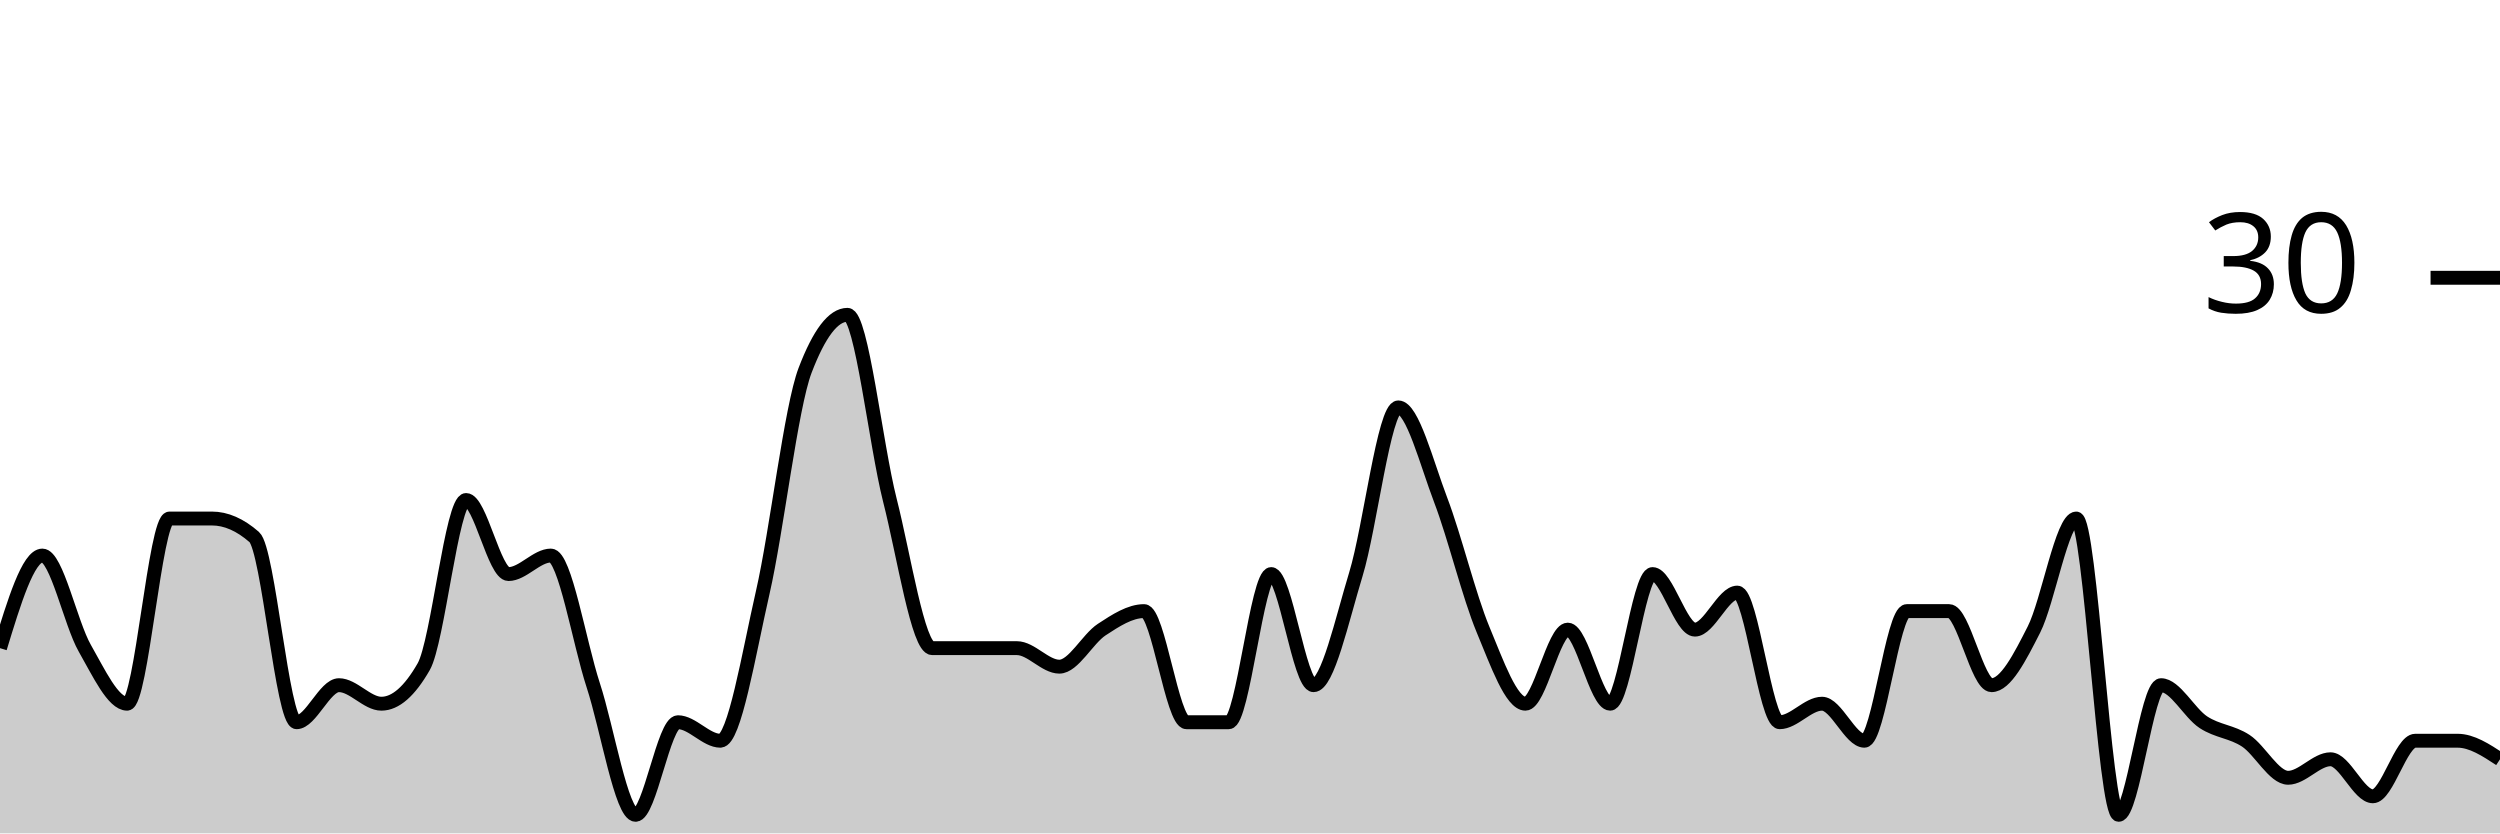
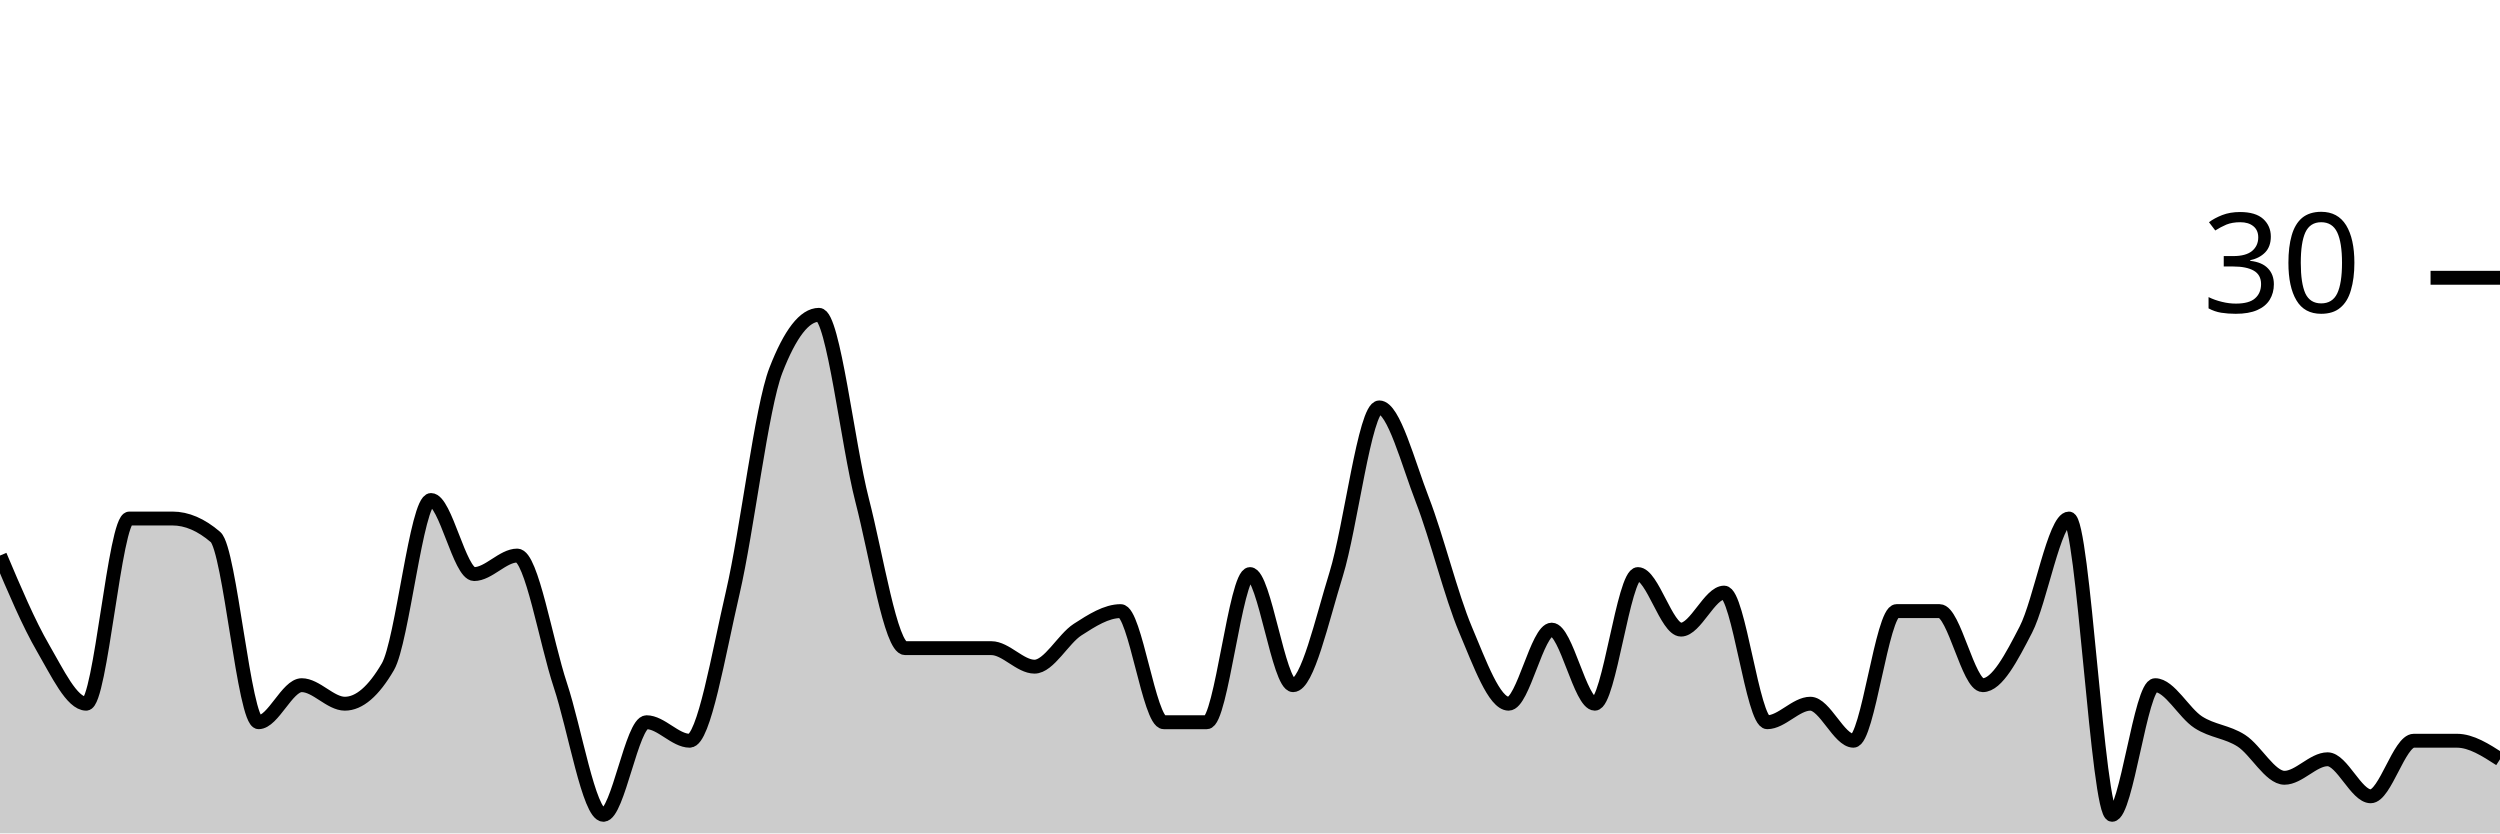
<svg xmlns="http://www.w3.org/2000/svg" viewBox="0 0 180 60">
  <g transform="translate(0,20)">
-     <path class="area" fill="rgba(0, 0, 0, 0.2)" d="M0,26.667C1.017,23.333,2.034,20,3.051,20C4.068,20,5.085,24.889,6.102,26.667C7.119,28.444,8.136,30.667,9.153,30.667C10.169,30.667,11.186,17.333,12.203,17.333C13.22,17.333,14.237,17.333,15.254,17.333C16.271,17.333,17.288,17.778,18.305,18.667C19.322,19.556,20.339,32,21.356,32C22.373,32,23.39,29.333,24.407,29.333C25.424,29.333,26.441,30.667,27.458,30.667C28.475,30.667,29.492,29.778,30.508,28C31.525,26.222,32.542,16,33.559,16C34.576,16,35.593,21.333,36.61,21.333C37.627,21.333,38.644,20,39.661,20C40.678,20,41.695,26.222,42.712,29.333C43.729,32.444,44.746,38.667,45.763,38.667C46.78,38.667,47.797,32,48.814,32C49.831,32,50.847,33.333,51.864,33.333C52.881,33.333,53.898,27.111,54.915,22.667C55.932,18.222,56.949,9.333,57.966,6.667C58.983,4,60,2.667,61.017,2.667C62.034,2.667,63.051,12,64.068,16C65.085,20,66.102,26.667,67.119,26.667C68.136,26.667,69.153,26.667,70.169,26.667C71.186,26.667,72.203,26.667,73.22,26.667C74.237,26.667,75.254,28,76.271,28C77.288,28,78.305,26,79.322,25.333C80.339,24.667,81.356,24,82.373,24C83.39,24,84.407,32,85.424,32C86.441,32,87.458,32,88.475,32C89.492,32,90.508,21.333,91.525,21.333C92.542,21.333,93.559,29.333,94.576,29.333C95.593,29.333,96.61,24.667,97.627,21.333C98.644,18,99.661,9.333,100.678,9.333C101.695,9.333,102.712,13.333,103.729,16C104.746,18.667,105.763,22.889,106.78,25.333C107.797,27.778,108.814,30.667,109.831,30.667C110.847,30.667,111.864,25.333,112.881,25.333C113.898,25.333,114.915,30.667,115.932,30.667C116.949,30.667,117.966,21.333,118.983,21.333C120,21.333,121.017,25.333,122.034,25.333C123.051,25.333,124.068,22.667,125.085,22.667C126.102,22.667,127.119,32,128.136,32C129.153,32,130.169,30.667,131.186,30.667C132.203,30.667,133.22,33.333,134.237,33.333C135.254,33.333,136.271,24,137.288,24C138.305,24,139.322,24,140.339,24C141.356,24,142.373,29.333,143.39,29.333C144.407,29.333,145.424,27.333,146.441,25.333C147.458,23.333,148.475,17.333,149.492,17.333C150.508,17.333,151.525,38.667,152.542,38.667C153.559,38.667,154.576,29.333,155.593,29.333C156.61,29.333,157.627,31.333,158.644,32C159.661,32.667,160.678,32.667,161.695,33.333C162.712,34,163.729,36,164.746,36C165.763,36,166.78,34.667,167.797,34.667C168.814,34.667,169.831,37.333,170.847,37.333C171.864,37.333,172.881,33.333,173.898,33.333C174.915,33.333,175.932,33.333,176.949,33.333C177.966,33.333,178.983,34,180,34.667L180,40C178.983,40,177.966,40,176.949,40C175.932,40,174.915,40,173.898,40C172.881,40,171.864,40,170.847,40C169.831,40,168.814,40,167.797,40C166.78,40,165.763,40,164.746,40C163.729,40,162.712,40,161.695,40C160.678,40,159.661,40,158.644,40C157.627,40,156.61,40,155.593,40C154.576,40,153.559,40,152.542,40C151.525,40,150.508,40,149.492,40C148.475,40,147.458,40,146.441,40C145.424,40,144.407,40,143.39,40C142.373,40,141.356,40,140.339,40C139.322,40,138.305,40,137.288,40C136.271,40,135.254,40,134.237,40C133.22,40,132.203,40,131.186,40C130.169,40,129.153,40,128.136,40C127.119,40,126.102,40,125.085,40C124.068,40,123.051,40,122.034,40C121.017,40,120,40,118.983,40C117.966,40,116.949,40,115.932,40C114.915,40,113.898,40,112.881,40C111.864,40,110.847,40,109.831,40C108.814,40,107.797,40,106.78,40C105.763,40,104.746,40,103.729,40C102.712,40,101.695,40,100.678,40C99.661,40,98.644,40,97.627,40C96.61,40,95.593,40,94.576,40C93.559,40,92.542,40,91.525,40C90.508,40,89.492,40,88.475,40C87.458,40,86.441,40,85.424,40C84.407,40,83.39,40,82.373,40C81.356,40,80.339,40,79.322,40C78.305,40,77.288,40,76.271,40C75.254,40,74.237,40,73.22,40C72.203,40,71.186,40,70.169,40C69.153,40,68.136,40,67.119,40C66.102,40,65.085,40,64.068,40C63.051,40,62.034,40,61.017,40C60,40,58.983,40,57.966,40C56.949,40,55.932,40,54.915,40C53.898,40,52.881,40,51.864,40C50.847,40,49.831,40,48.814,40C47.797,40,46.78,40,45.763,40C44.746,40,43.729,40,42.712,40C41.695,40,40.678,40,39.661,40C38.644,40,37.627,40,36.61,40C35.593,40,34.576,40,33.559,40C32.542,40,31.525,40,30.508,40C29.492,40,28.475,40,27.458,40C26.441,40,25.424,40,24.407,40C23.39,40,22.373,40,21.356,40C20.339,40,19.322,40,18.305,40C17.288,40,16.271,40,15.254,40C14.237,40,13.22,40,12.203,40C11.186,40,10.169,40,9.153,40C8.136,40,7.119,40,6.102,40C5.085,40,4.068,40,3.051,40C2.034,40,1.017,40,0,40Z" />
-     <path class="line" stroke="black" fill="none" d="M0,26.667C1.017,23.333,2.034,20,3.051,20C4.068,20,5.085,24.889,6.102,26.667C7.119,28.444,8.136,30.667,9.153,30.667C10.169,30.667,11.186,17.333,12.203,17.333C13.22,17.333,14.237,17.333,15.254,17.333C16.271,17.333,17.288,17.778,18.305,18.667C19.322,19.556,20.339,32,21.356,32C22.373,32,23.39,29.333,24.407,29.333C25.424,29.333,26.441,30.667,27.458,30.667C28.475,30.667,29.492,29.778,30.508,28C31.525,26.222,32.542,16,33.559,16C34.576,16,35.593,21.333,36.61,21.333C37.627,21.333,38.644,20,39.661,20C40.678,20,41.695,26.222,42.712,29.333C43.729,32.444,44.746,38.667,45.763,38.667C46.78,38.667,47.797,32,48.814,32C49.831,32,50.847,33.333,51.864,33.333C52.881,33.333,53.898,27.111,54.915,22.667C55.932,18.222,56.949,9.333,57.966,6.667C58.983,4,60,2.667,61.017,2.667C62.034,2.667,63.051,12,64.068,16C65.085,20,66.102,26.667,67.119,26.667C68.136,26.667,69.153,26.667,70.169,26.667C71.186,26.667,72.203,26.667,73.22,26.667C74.237,26.667,75.254,28,76.271,28C77.288,28,78.305,26,79.322,25.333C80.339,24.667,81.356,24,82.373,24C83.39,24,84.407,32,85.424,32C86.441,32,87.458,32,88.475,32C89.492,32,90.508,21.333,91.525,21.333C92.542,21.333,93.559,29.333,94.576,29.333C95.593,29.333,96.61,24.667,97.627,21.333C98.644,18,99.661,9.333,100.678,9.333C101.695,9.333,102.712,13.333,103.729,16C104.746,18.667,105.763,22.889,106.78,25.333C107.797,27.778,108.814,30.667,109.831,30.667C110.847,30.667,111.864,25.333,112.881,25.333C113.898,25.333,114.915,30.667,115.932,30.667C116.949,30.667,117.966,21.333,118.983,21.333C120,21.333,121.017,25.333,122.034,25.333C123.051,25.333,124.068,22.667,125.085,22.667C126.102,22.667,127.119,32,128.136,32C129.153,32,130.169,30.667,131.186,30.667C132.203,30.667,133.22,33.333,134.237,33.333C135.254,33.333,136.271,24,137.288,24C138.305,24,139.322,24,140.339,24C141.356,24,142.373,29.333,143.39,29.333C144.407,29.333,145.424,27.333,146.441,25.333C147.458,23.333,148.475,17.333,149.492,17.333C150.508,17.333,151.525,38.667,152.542,38.667C153.559,38.667,154.576,29.333,155.593,29.333C156.61,29.333,157.627,31.333,158.644,32C159.661,32.667,160.678,32.667,161.695,33.333C162.712,34,163.729,36,164.746,36C165.763,36,166.78,34.667,167.797,34.667C168.814,34.667,169.831,37.333,170.847,37.333C171.864,37.333,172.881,33.333,173.898,33.333C174.915,33.333,175.932,33.333,176.949,33.333C177.966,33.333,178.983,34,180,34.667" />
+     <path class="area" fill="rgba(0, 0, 0, 0.2)" d="M0,20C1.034,22.444,2.069,24.889,3.103,26.667C4.138,28.444,5.172,30.667,6.207,30.667C7.241,30.667,8.276,17.333,9.31,17.333C10.345,17.333,11.379,17.333,12.414,17.333C13.448,17.333,14.483,17.778,15.517,18.667C16.552,19.556,17.586,32,18.621,32C19.655,32,20.69,29.333,21.724,29.333C22.759,29.333,23.793,30.667,24.828,30.667C25.862,30.667,26.897,29.778,27.931,28C28.966,26.222,30,16,31.034,16C32.069,16,33.103,21.333,34.138,21.333C35.172,21.333,36.207,20,37.241,20C38.276,20,39.31,26.222,40.345,29.333C41.379,32.444,42.414,38.667,43.448,38.667C44.483,38.667,45.517,32,46.552,32C47.586,32,48.621,33.333,49.655,33.333C50.69,33.333,51.724,27.111,52.759,22.667C53.793,18.222,54.828,9.333,55.862,6.667C56.897,4,57.931,2.667,58.966,2.667C60,2.667,61.034,12,62.069,16C63.103,20,64.138,26.667,65.172,26.667C66.207,26.667,67.241,26.667,68.276,26.667C69.31,26.667,70.345,26.667,71.379,26.667C72.414,26.667,73.448,28,74.483,28C75.517,28,76.552,26,77.586,25.333C78.621,24.667,79.655,24,80.69,24C81.724,24,82.759,32,83.793,32C84.828,32,85.862,32,86.897,32C87.931,32,88.966,21.333,90,21.333C91.034,21.333,92.069,29.333,93.103,29.333C94.138,29.333,95.172,24.667,96.207,21.333C97.241,18,98.276,9.333,99.31,9.333C100.345,9.333,101.379,13.333,102.414,16C103.448,18.667,104.483,22.889,105.517,25.333C106.552,27.778,107.586,30.667,108.621,30.667C109.655,30.667,110.69,25.333,111.724,25.333C112.759,25.333,113.793,30.667,114.828,30.667C115.862,30.667,116.897,21.333,117.931,21.333C118.966,21.333,120,25.333,121.034,25.333C122.069,25.333,123.103,22.667,124.138,22.667C125.172,22.667,126.207,32,127.241,32C128.276,32,129.31,30.667,130.345,30.667C131.379,30.667,132.414,33.333,133.448,33.333C134.483,33.333,135.517,24,136.552,24C137.586,24,138.621,24,139.655,24C140.69,24,141.724,29.333,142.759,29.333C143.793,29.333,144.828,27.333,145.862,25.333C146.897,23.333,147.931,17.333,148.966,17.333C150,17.333,151.034,38.667,152.069,38.667C153.103,38.667,154.138,29.333,155.172,29.333C156.207,29.333,157.241,31.333,158.276,32C159.31,32.667,160.345,32.667,161.379,33.333C162.414,34,163.448,36,164.483,36C165.517,36,166.552,34.667,167.586,34.667C168.621,34.667,169.655,37.333,170.69,37.333C171.724,37.333,172.759,33.333,173.793,33.333C174.828,33.333,175.862,33.333,176.897,33.333C177.931,33.333,178.966,34,180,34.667L180,40C178.966,40,177.931,40,176.897,40C175.862,40,174.828,40,173.793,40C172.759,40,171.724,40,170.69,40C169.655,40,168.621,40,167.586,40C166.552,40,165.517,40,164.483,40C163.448,40,162.414,40,161.379,40C160.345,40,159.31,40,158.276,40C157.241,40,156.207,40,155.172,40C154.138,40,153.103,40,152.069,40C151.034,40,150,40,148.966,40C147.931,40,146.897,40,145.862,40C144.828,40,143.793,40,142.759,40C141.724,40,140.69,40,139.655,40C138.621,40,137.586,40,136.552,40C135.517,40,134.483,40,133.448,40C132.414,40,131.379,40,130.345,40C129.31,40,128.276,40,127.241,40C126.207,40,125.172,40,124.138,40C123.103,40,122.069,40,121.034,40C120,40,118.966,40,117.931,40C116.897,40,115.862,40,114.828,40C113.793,40,112.759,40,111.724,40C110.69,40,109.655,40,108.621,40C107.586,40,106.552,40,105.517,40C104.483,40,103.448,40,102.414,40C101.379,40,100.345,40,99.31,40C98.276,40,97.241,40,96.207,40C95.172,40,94.138,40,93.103,40C92.069,40,91.034,40,90,40C88.966,40,87.931,40,86.897,40C85.862,40,84.828,40,83.793,40C82.759,40,81.724,40,80.69,40C79.655,40,78.621,40,77.586,40C76.552,40,75.517,40,74.483,40C73.448,40,72.414,40,71.379,40C70.345,40,69.31,40,68.276,40C67.241,40,66.207,40,65.172,40C64.138,40,63.103,40,62.069,40C61.034,40,60,40,58.966,40C57.931,40,56.897,40,55.862,40C54.828,40,53.793,40,52.759,40C51.724,40,50.69,40,49.655,40C48.621,40,47.586,40,46.552,40C45.517,40,44.483,40,43.448,40C42.414,40,41.379,40,40.345,40C39.31,40,38.276,40,37.241,40C36.207,40,35.172,40,34.138,40C33.103,40,32.069,40,31.034,40C30,40,28.966,40,27.931,40C26.897,40,25.862,40,24.828,40C23.793,40,22.759,40,21.724,40C20.69,40,19.655,40,18.621,40C17.586,40,16.552,40,15.517,40C14.483,40,13.448,40,12.414,40C11.379,40,10.345,40,9.31,40C8.276,40,7.241,40,6.207,40C5.172,40,4.138,40,3.103,40C2.069,40,1.034,40,0,40Z" />
+     <path class="line" stroke="black" fill="none" d="M0,20C1.034,22.444,2.069,24.889,3.103,26.667C4.138,28.444,5.172,30.667,6.207,30.667C7.241,30.667,8.276,17.333,9.31,17.333C10.345,17.333,11.379,17.333,12.414,17.333C13.448,17.333,14.483,17.778,15.517,18.667C16.552,19.556,17.586,32,18.621,32C19.655,32,20.69,29.333,21.724,29.333C22.759,29.333,23.793,30.667,24.828,30.667C25.862,30.667,26.897,29.778,27.931,28C28.966,26.222,30,16,31.034,16C32.069,16,33.103,21.333,34.138,21.333C35.172,21.333,36.207,20,37.241,20C38.276,20,39.31,26.222,40.345,29.333C41.379,32.444,42.414,38.667,43.448,38.667C44.483,38.667,45.517,32,46.552,32C47.586,32,48.621,33.333,49.655,33.333C50.69,33.333,51.724,27.111,52.759,22.667C53.793,18.222,54.828,9.333,55.862,6.667C56.897,4,57.931,2.667,58.966,2.667C60,2.667,61.034,12,62.069,16C63.103,20,64.138,26.667,65.172,26.667C66.207,26.667,67.241,26.667,68.276,26.667C69.31,26.667,70.345,26.667,71.379,26.667C72.414,26.667,73.448,28,74.483,28C75.517,28,76.552,26,77.586,25.333C78.621,24.667,79.655,24,80.69,24C81.724,24,82.759,32,83.793,32C84.828,32,85.862,32,86.897,32C87.931,32,88.966,21.333,90,21.333C91.034,21.333,92.069,29.333,93.103,29.333C94.138,29.333,95.172,24.667,96.207,21.333C97.241,18,98.276,9.333,99.31,9.333C100.345,9.333,101.379,13.333,102.414,16C103.448,18.667,104.483,22.889,105.517,25.333C106.552,27.778,107.586,30.667,108.621,30.667C109.655,30.667,110.69,25.333,111.724,25.333C112.759,25.333,113.793,30.667,114.828,30.667C115.862,30.667,116.897,21.333,117.931,21.333C118.966,21.333,120,25.333,121.034,25.333C122.069,25.333,123.103,22.667,124.138,22.667C125.172,22.667,126.207,32,127.241,32C128.276,32,129.31,30.667,130.345,30.667C131.379,30.667,132.414,33.333,133.448,33.333C134.483,33.333,135.517,24,136.552,24C137.586,24,138.621,24,139.655,24C140.69,24,141.724,29.333,142.759,29.333C143.793,29.333,144.828,27.333,145.862,25.333C146.897,23.333,147.931,17.333,148.966,17.333C150,17.333,151.034,38.667,152.069,38.667C153.103,38.667,154.138,29.333,155.172,29.333C156.207,29.333,157.241,31.333,158.276,32C159.31,32.667,160.345,32.667,161.379,33.333C162.414,34,163.448,36,164.483,36C165.517,36,166.552,34.667,167.586,34.667C168.621,34.667,169.655,37.333,170.69,37.333C171.724,37.333,172.759,33.333,173.793,33.333C174.828,33.333,175.862,33.333,176.897,33.333C177.931,33.333,178.966,34,180,34.667" />
    <path class="axis-ceiling" stroke-width="1" stroke="black" fill="none" d="M175,0L180,0" />
    <text class="axis-ceiling-label" font-family="sans-serif" text-anchor="end" font-size="10px" x="170" y="2.5">30</text>
  </g>
</svg>
